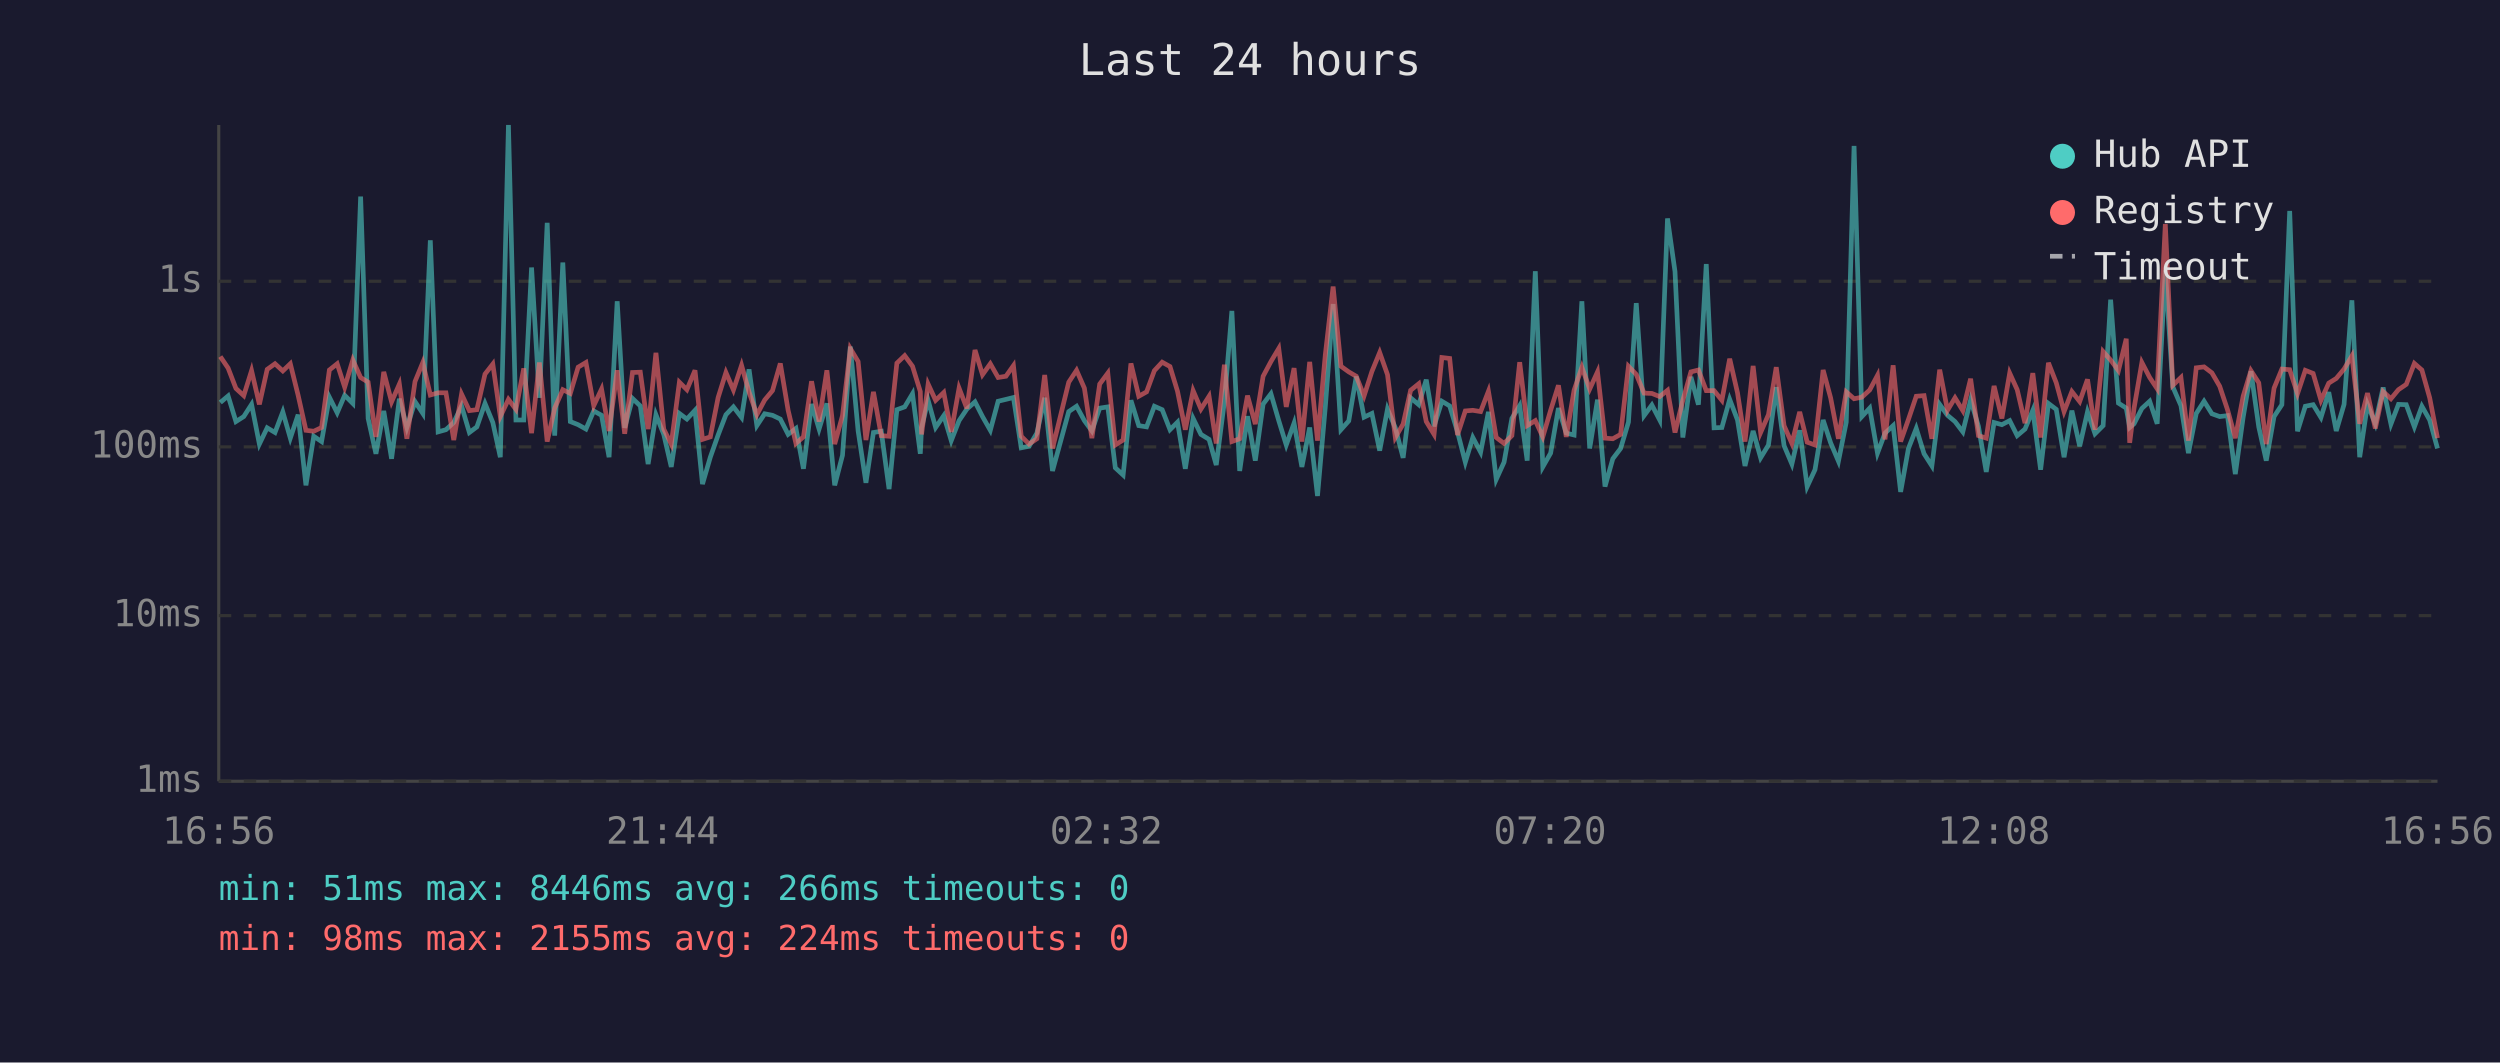
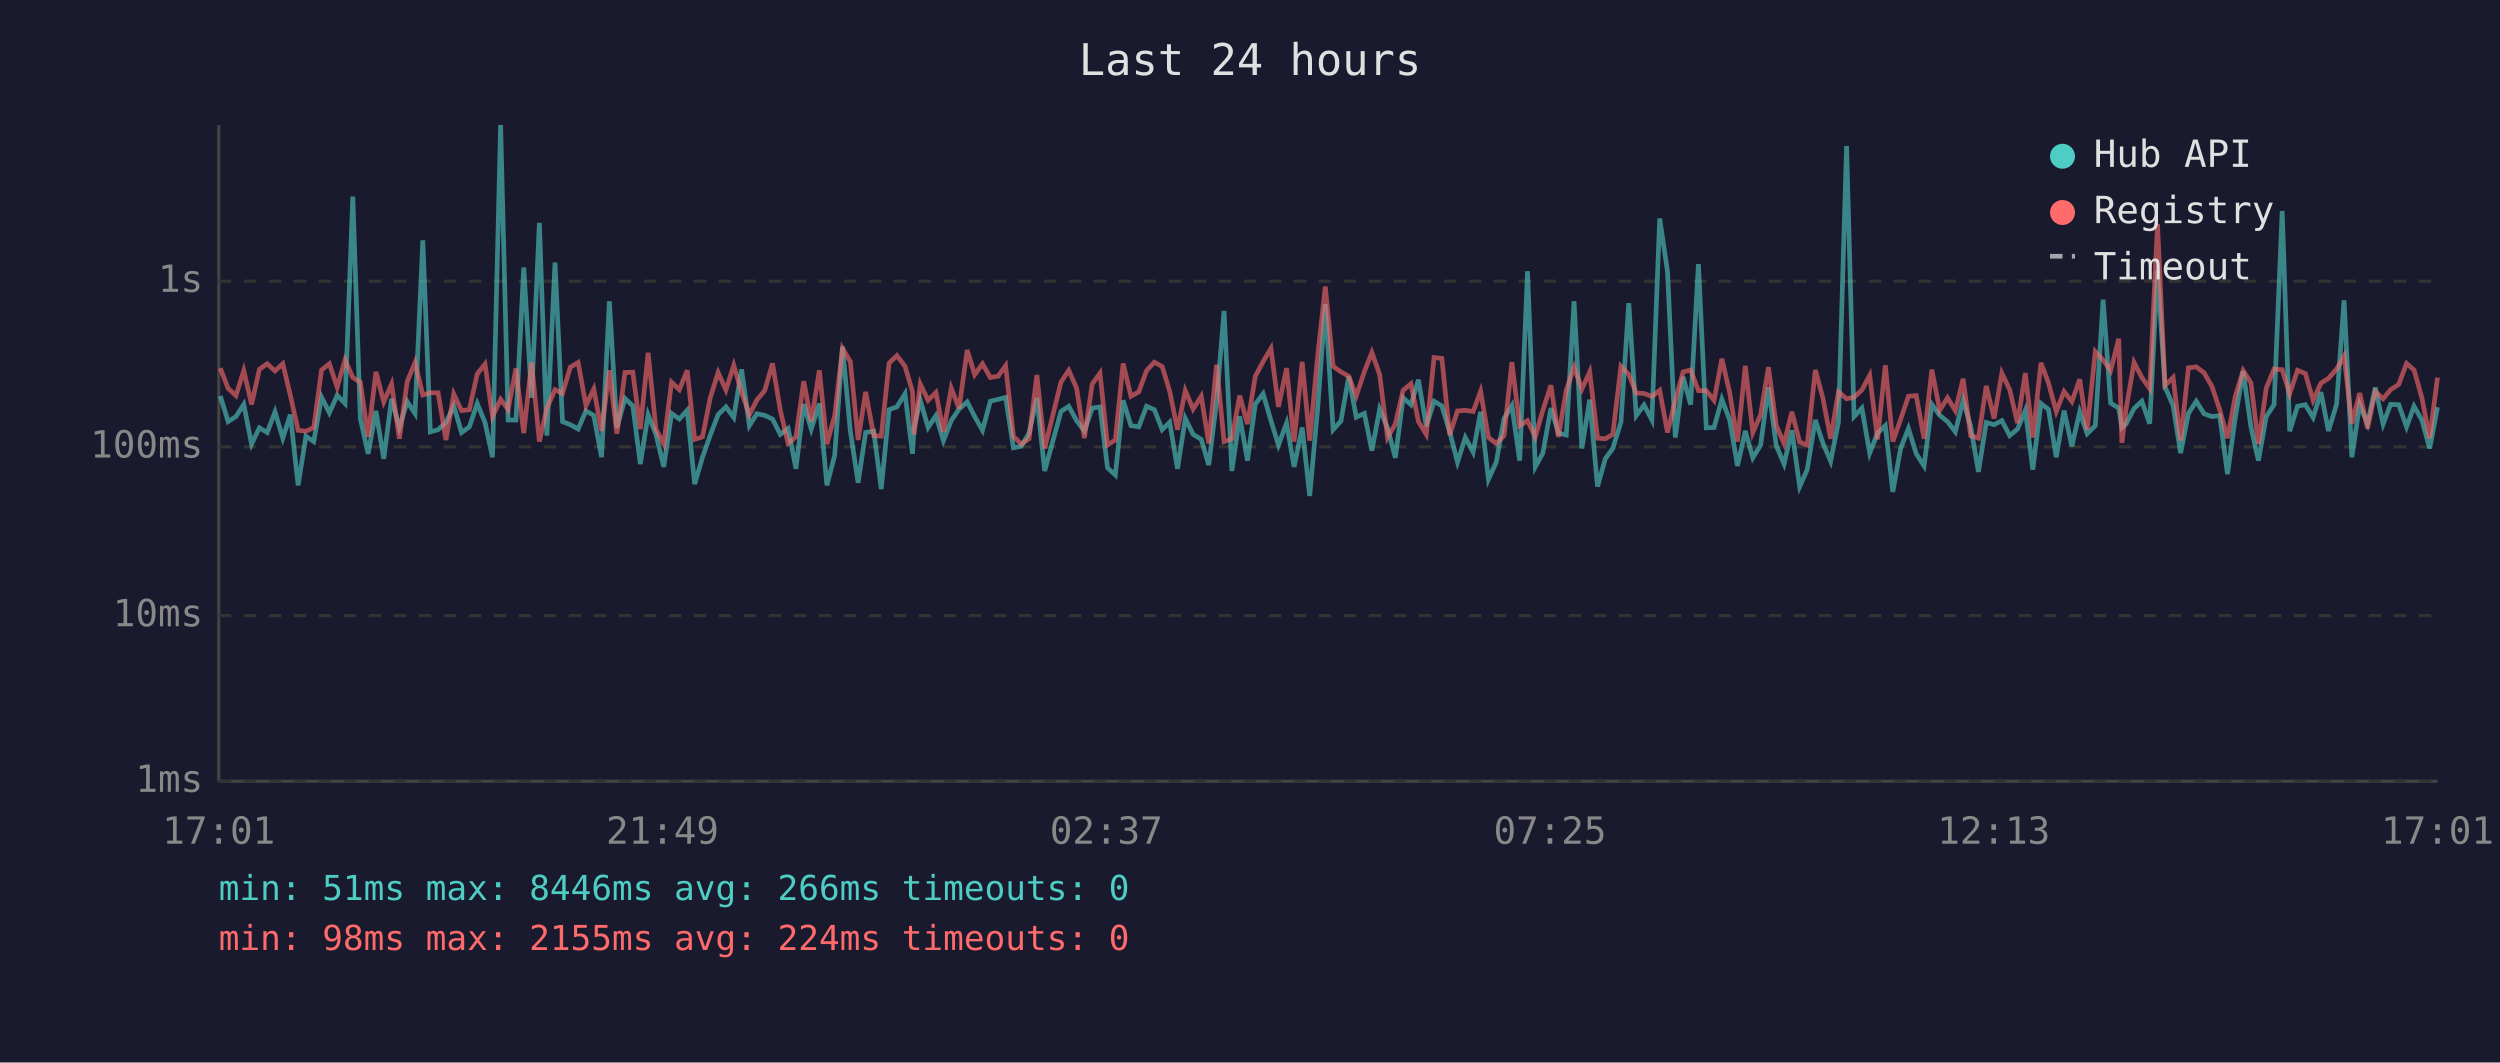
<svg xmlns="http://www.w3.org/2000/svg" viewBox="0 0 800 340" font-family="monospace" font-size="12">
  <rect width="800" height="340" fill="#1a1a2e" />
  <text x="400" y="24" fill="#e0e0e0" font-size="14" text-anchor="middle">Last 24 hours</text>
  <line x1="70" y1="40" x2="70" y2="250" stroke="#444" stroke-width="1" />
  <line x1="70" y1="250" x2="780" y2="250" stroke="#444" stroke-width="1" />
  <line x1="70" y1="250" x2="780" y2="250" stroke="#333" stroke-width="1" stroke-dasharray="4" />
  <text x="65" y="250" fill="#888" text-anchor="end" dominant-baseline="middle">1ms</text>
  <line x1="70" y1="197" x2="780" y2="197" stroke="#333" stroke-width="1" stroke-dasharray="4" />
  <text x="65" y="197" fill="#888" text-anchor="end" dominant-baseline="middle">10ms</text>
  <line x1="70" y1="143" x2="780" y2="143" stroke="#333" stroke-width="1" stroke-dasharray="4" />
  <text x="65" y="143" fill="#888" text-anchor="end" dominant-baseline="middle">100ms</text>
  <line x1="70" y1="90" x2="780" y2="90" stroke="#333" stroke-width="1" stroke-dasharray="4" />
  <text x="65" y="90" fill="#888" text-anchor="end" dominant-baseline="middle">1s</text>
-   <text x="70" y="270" fill="#888" text-anchor="middle">16:56</text>
-   <text x="212" y="270" fill="#888" text-anchor="middle">21:44</text>
-   <text x="354" y="270" fill="#888" text-anchor="middle">02:32</text>
-   <text x="496" y="270" fill="#888" text-anchor="middle">07:20</text>
-   <text x="638" y="270" fill="#888" text-anchor="middle">12:08</text>
-   <text x="780" y="270" fill="#888" text-anchor="middle">16:56</text>
-   <polyline points="70.5,128.8 73.0,126.7 75.5,134.9 78.0,133.3 80.5,129.4 83.0,142.1 85.5,136.9 88.0,138.4 90.5,131.8 92.9,140.2 95.4,132.7 97.9,155.3 100.4,139.6 102.9,141.3 105.4,127.1 107.9,132.1 110.3,126.5 112.9,129.1 115.4,62.9 117.8,133.9 120.3,145.2 122.8,131.5 125.3,146.8 127.8,127.6 130.2,136.8 132.8,128.5 135.3,132.3 137.7,76.9 140.2,138.2 142.7,137.5 145.2,135.2 147.7,129.9 150.2,138.4 152.6,136.6 155.2,129.1 157.7,135.2 160.1,146.3 162.7,40.0 165.1,134.4 167.6,134.4 170.1,85.6 172.6,127.3 175.1,71.3 177.5,139.4 180.1,84.0 182.5,134.9 185.0,135.9 187.5,137.3 190.0,131.5 192.5,132.9 194.9,146.3 197.5,96.4 199.9,136.9 202.4,127.5 204.9,129.9 207.4,148.5 209.9,132.7 212.4,139.0 214.8,149.4 217.4,132.3 219.8,134.1 222.4,131.3 224.8,154.9 227.3,146.3 229.8,139.2 232.3,132.7 234.7,130.2 237.3,133.6 239.7,118.2 242.2,136.2 244.7,132.4 247.2,132.9 249.7,134.1 252.2,139.0 254.7,137.1 257.1,150.0 259.7,129.3 262.1,137.3 264.6,129.1 267.1,155.3 269.6,145.7 272.1,110.9 274.6,137.9 277.1,154.5 279.5,138.4 282.0,138.0 284.5,156.5 287.0,131.1 289.5,130.2 292.0,126.0 294.5,145.2 294.9,136.8 297.0,128.1 299.4,136.8 302.0,133.0 304.4,141.0 306.9,134.6 309.4,130.9 312.0,128.6 314.4,133.3 316.9,137.7 319.4,128.4 321.9,127.8 324.3,127.2 326.8,143.3 329.3,142.8 331.8,138.6 334.3,127.3 336.8,150.7 342.0,131.7 344.5,130.0 347.0,134.6 349.4,137.9 351.9,130.6 354.5,130.2 356.9,149.7 359.4,152.0 361.9,128.1 364.4,136.2 366.9,136.6 369.4,130.0 371.9,131.1 374.4,137.5 376.8,135.1 379.3,150.0 381.8,133.9 384.3,139.0 386.9,140.6 389.2,148.8 391.8,128.5 394.2,99.5 396.7,150.7 399.2,133.2 401.7,147.4 404.2,129.3 406.7,126.0 409.2,134.6 411.6,142.4 414.1,135.4 416.6,149.4 419.1,136.8 421.6,158.7 424.1,130.2 426.6,97.3 429.1,137.5 431.6,134.7 434.0,120.5 436.5,133.5 439.0,132.3 441.5,144.2 444.0,130.9 446.5,136.9 449.0,146.5 451.4,127.3 454.0,129.5 456.4,121.5 458.9,136.4 461.4,128.4 463.9,129.9 466.4,138.2 468.9,147.9 471.3,140.0 473.8,144.7 476.3,131.8 478.8,153.4 481.3,147.9 483.8,133.9 486.3,129.8 488.7,147.4 491.3,86.8 493.7,149.4 496.2,145.0 498.7,130.6 501.2,138.6 503.7,139.2 506.2,96.4 508.7,143.5 511.2,127.9 513.6,155.7 516.1,146.8 518.6,143.5 521.1,135.1 523.6,97.0 526.1,133.0 528.6,129.6 531.1,134.4 533.6,69.9 536.0,86.9 538.5,140.0 541.1,120.6 543.5,129.5 546.0,84.5 548.5,136.9 551.0,136.8 553.5,127.8 556.0,134.4 558.4,149.1 561.0,137.9 563.4,146.5 565.9,142.4 568.4,123.9 570.9,142.6 573.4,148.5 575.9,137.7 578.3,155.7 580.8,150.3 583.4,134.4 585.8,141.7 588.3,147.6 590.8,135.1 593.3,46.7 595.8,133.3 598.3,130.6 600.8,145.0 603.2,138.6 605.8,136.2 608.2,157.4 610.7,143.5 613.2,137.1 615.7,145.2 618.2,149.1 620.7,129.4 623.2,132.9 625.6,134.9 628.1,138.2 630.6,128.0 633.1,136.4 635.6,151.0 638.1,135.2 640.6,135.9 643.1,134.6 645.5,139.4 648.0,137.3 650.5,131.3 653.0,150.3 655.5,129.1 658.0,131.0 660.5,146.3 663.0,131.4 665.5,142.8 668.0,131.8 670.4,138.8 673.0,136.2 675.4,95.9 677.9,129.0 680.4,130.6 681.5,136.8 682.9,135.6 685.4,130.7 687.9,128.4 690.3,135.6 692.9,86.5 695.3,123.8 697.9,129.8 700.3,145.0 702.8,132.3 705.3,128.4 707.8,132.4 710.3,133.3 712.8,133.0 715.3,151.7 717.8,133.6 720.3,118.8 722.8,136.6 725.2,147.4 727.7,133.3 730.2,129.5 732.7,67.5 735.2,138.0 737.7,130.0 740.2,129.5 742.7,133.6 745.2,125.5 747.6,137.9 750.1,129.4 752.6,96.1 755.1,146.3 757.6,129.4 760.1,135.6 762.6,124.0 765.1,135.7 767.5,129.4 770.0,129.5 772.6,136.6 775.0,130.0 777.5,134.4 780.0,143.5" fill="none" stroke="#4ecdc4" stroke-width="1.5" opacity="0.6" />
-   <polyline points="70.5,114.1 73.0,117.8 75.5,124.3 78.0,126.6 80.5,118.6 83.0,129.4 85.5,118.2 88.0,116.4 90.5,118.7 92.9,116.4 95.4,126.5 97.9,137.7 100.4,138.0 102.9,136.8 105.4,118.4 107.9,116.4 110.3,123.9 112.9,115.2 115.4,120.8 117.8,122.3 120.3,139.8 122.8,119.0 125.3,128.6 127.8,122.9 130.2,140.4 132.8,122.1 135.3,116.0 137.7,126.4 140.2,125.7 142.7,125.7 145.2,140.8 147.7,126.1 150.2,131.4 152.6,131.1 155.2,119.7 157.7,116.5 160.1,133.3 162.7,127.8 165.1,131.0 167.6,117.9 170.1,138.6 172.6,116.0 175.1,141.3 177.5,130.6 180.1,124.7 182.5,125.9 185.0,117.5 187.5,116.0 190.0,129.8 192.5,124.5 194.9,137.9 197.5,118.5 199.9,138.8 202.4,119.2 204.9,119.1 207.4,137.3 209.9,112.9 212.4,137.3 214.8,142.1 217.4,122.3 219.8,124.7 222.4,118.5 224.8,140.6 227.3,139.8 229.8,127.2 232.3,119.2 234.7,124.8 237.3,116.9 239.7,125.5 242.2,132.7 244.7,128.0 247.2,125.0 249.7,116.3 252.2,131.3 254.7,141.9 257.1,139.8 259.7,122.0 262.1,134.9 264.6,118.5 267.1,142.1 269.6,133.0 272.1,111.5 274.6,115.7 277.1,140.8 279.5,125.4 282.0,139.4 284.5,139.6 287.0,116.2 289.5,113.8 292.0,117.2 294.5,125.3 294.9,139.0 297.0,122.9 299.4,128.1 302.0,125.6 304.4,138.2 306.9,124.2 309.4,130.7 312.0,112.0 314.4,119.9 316.9,116.4 319.4,120.8 321.9,120.4 324.3,117.0 326.8,139.6 329.3,142.1 331.8,140.4 334.3,120.0 336.8,143.5 342.0,122.3 344.5,118.5 347.0,124.2 349.4,140.2 351.9,122.9 354.5,119.4 356.9,142.4 359.4,140.8 361.9,116.3 364.4,126.8 366.9,125.4 369.4,118.6 371.9,115.9 374.4,117.3 376.8,125.2 379.3,137.5 381.8,125.0 384.3,130.9 386.9,126.8 389.2,141.9 391.8,116.7 394.2,141.3 396.7,140.4 399.2,126.6 401.7,135.7 404.2,120.4 406.7,115.7 409.2,111.5 411.6,130.2 414.1,117.8 416.6,141.3 419.1,115.8 421.6,141.0 424.1,113.5 426.6,91.7 429.1,117.2 431.6,119.0 434.0,120.4 436.5,126.7 439.0,118.9 441.5,112.8 444.0,119.9 446.5,140.0 449.0,135.7 451.4,124.9 454.0,122.8 456.4,134.9 458.9,139.0 461.4,114.4 463.9,114.7 466.4,139.2 468.9,131.5 471.3,131.3 473.8,131.7 476.3,125.2 478.8,140.0 481.3,141.9 483.8,139.4 486.3,115.9 488.7,136.2 491.3,134.6 493.7,139.8 496.2,131.3 498.7,123.3 501.2,139.8 503.7,124.9 506.2,117.5 508.7,124.5 511.2,119.0 513.6,140.2 516.1,140.4 518.6,139.0 521.1,117.2 523.6,119.8 526.1,125.8 528.6,125.9 531.1,126.9 533.6,124.9 536.0,138.4 538.5,128.1 541.1,119.0 543.5,118.4 546.0,125.0 548.5,125.0 551.0,128.1 553.5,114.8 556.0,125.7 558.4,141.3 561.0,117.1 563.4,138.4 565.9,132.7 568.4,117.5 570.9,136.2 573.4,141.9 575.9,131.8 578.3,141.5 580.8,142.4 583.4,118.4 585.8,127.3 588.3,140.4 590.8,125.4 593.3,127.6 595.8,127.1 598.3,124.8 600.8,120.1 603.2,140.6 605.8,116.9 608.2,141.3 610.7,134.2 613.2,126.8 615.7,126.6 618.2,140.4 620.7,118.3 623.2,131.3 625.6,127.3 628.1,131.4 630.6,121.2 633.1,139.4 635.6,140.2 638.1,123.5 640.6,133.9 643.1,119.4 645.5,124.7 648.0,135.4 650.5,119.4 653.0,140.0 655.5,116.1 658.0,122.5 660.5,131.7 663.0,125.3 665.5,128.5 668.0,121.4 670.4,137.5 673.0,112.5 675.4,115.2 677.9,118.6 680.4,108.4 681.5,141.7 682.9,130.6 685.4,116.0 687.9,120.8 690.3,124.4 692.9,71.7 695.3,123.3 697.9,120.8 700.3,141.0 702.8,117.7 705.3,117.4 707.8,119.3 710.3,123.6 712.8,131.1 715.3,140.2 717.8,126.8 720.3,118.6 722.8,122.5 725.2,142.1 727.7,124.2 730.2,118.1 732.7,118.3 735.2,126.0 737.7,118.5 740.2,119.5 742.7,128.1 745.2,122.6 747.6,121.1 750.1,118.1 752.6,113.9 755.1,135.6 757.6,125.8 760.1,137.1 762.6,125.3 765.1,127.6 767.5,124.7 770.0,123.0 772.6,116.3 775.0,118.4 777.5,127.3 780.0,140.2" fill="none" stroke="#ff6b6b" stroke-width="1.5" opacity="0.6" />
+   <text x="70" y="270" fill="#888" text-anchor="middle">17:01</text>
+   <text x="212" y="270" fill="#888" text-anchor="middle">21:49</text>
+   <text x="354" y="270" fill="#888" text-anchor="middle">02:37</text>
+   <text x="496" y="270" fill="#888" text-anchor="middle">07:25</text>
+   <text x="638" y="270" fill="#888" text-anchor="middle">12:13</text>
+   <text x="780" y="270" fill="#888" text-anchor="middle">17:01</text>
+   <polyline points="70.5,126.7 73.0,134.9 75.5,133.3 78.0,129.4 80.5,142.1 83.0,136.9 85.5,138.4 88.0,131.8 90.5,140.2 92.9,132.7 95.4,155.3 97.9,139.6 100.4,141.3 102.9,127.1 105.4,132.1 107.9,126.5 110.4,129.1 112.9,62.9 115.3,133.9 117.8,145.2 120.3,131.5 122.8,146.8 125.3,127.6 127.8,136.8 130.3,128.5 132.8,132.3 135.3,76.9 137.7,138.2 140.2,137.5 142.7,135.2 145.2,129.9 147.7,138.4 150.2,136.6 152.7,129.1 155.2,135.2 157.6,146.3 160.2,40.0 162.6,134.4 165.1,134.4 167.6,85.6 170.1,127.3 172.6,71.3 175.0,139.4 177.6,84.0 180.0,134.9 182.5,135.9 185.0,137.3 187.5,131.5 190.0,132.9 192.5,146.3 195.0,96.4 197.4,136.9 200.0,127.5 202.5,129.9 204.9,148.5 207.4,132.7 209.9,139.0 212.4,149.4 214.9,132.3 217.4,134.1 219.9,131.3 222.3,154.9 224.8,146.3 227.3,139.2 229.8,132.7 232.3,130.2 234.8,133.6 237.3,118.2 239.8,136.2 242.2,132.4 244.7,132.9 247.2,134.1 249.7,139.0 252.2,137.1 254.7,150.0 257.2,129.3 259.6,137.3 262.2,129.1 264.6,155.3 267.1,145.7 269.6,110.9 272.1,137.9 274.6,154.5 277.0,138.4 279.6,138.0 282.0,156.5 284.5,131.1 287.0,130.2 289.6,126.0 292.0,145.2 292.5,136.8 294.5,128.1 297.0,136.8 299.5,133.0 301.9,141.0 304.4,134.6 306.9,130.9 309.5,128.6 311.9,133.3 314.4,137.7 316.9,128.4 319.4,127.8 321.8,127.2 324.3,143.3 326.8,142.8 329.3,138.6 331.8,127.3 334.3,150.7 339.5,131.7 342.0,130.0 344.5,134.6 347.0,137.9 349.5,130.6 352.0,130.2 354.4,149.7 356.9,152.0 359.4,128.1 361.9,136.2 364.4,136.6 366.9,130.0 369.4,131.1 371.9,137.5 374.3,135.1 376.8,150.0 379.3,133.9 381.8,139.0 384.4,140.6 386.8,148.8 389.3,128.5 391.7,99.5 394.2,150.7 396.7,133.2 399.2,147.4 401.7,129.3 404.2,126.0 406.7,134.6 409.1,142.4 411.7,135.4 414.1,149.4 416.7,136.8 419.1,158.7 421.7,130.2 424.1,97.3 426.6,137.5 429.1,134.7 431.6,120.5 434.0,133.5 436.6,132.3 439.0,144.2 441.5,130.9 444.0,136.9 446.5,146.5 449.0,127.3 451.5,129.5 453.9,121.5 456.4,136.4 458.9,128.4 461.4,129.9 463.9,138.2 466.4,147.9 468.9,140.0 471.4,144.7 473.8,131.8 476.3,153.4 478.8,147.9 481.3,133.9 483.8,129.8 486.3,147.4 488.8,86.8 491.3,149.4 493.7,145.0 496.3,130.6 498.7,138.6 501.2,139.2 503.7,96.4 506.2,143.5 508.7,127.9 511.2,155.7 513.7,146.8 516.1,143.5 518.7,135.1 521.2,97.0 523.6,133.0 526.1,129.6 528.6,134.4 531.1,69.9 533.6,86.9 536.1,140.0 538.6,120.6 541.0,129.5 543.5,84.5 546.0,136.9 548.5,136.8 551.0,127.8 553.5,134.4 556.0,149.1 558.5,137.9 560.9,146.5 563.4,142.4 565.9,123.9 568.4,142.6 570.9,148.5 573.4,137.7 575.9,155.7 578.3,150.3 580.9,134.4 583.3,141.7 585.8,147.6 588.3,135.1 590.9,46.7 593.3,133.3 595.8,130.6 598.3,145.0 600.8,138.6 603.3,136.2 605.7,157.4 608.2,143.5 610.7,137.1 613.2,145.2 615.7,149.1 618.2,129.4 620.7,132.9 623.2,134.9 625.7,138.2 628.2,128.0 630.6,136.4 633.1,151.0 635.6,135.2 638.1,135.9 640.6,134.6 643.1,139.4 645.6,137.3 648.1,131.3 650.5,150.3 653.1,129.1 655.5,131.0 658.0,146.3 660.5,131.4 663.0,142.8 665.5,131.8 667.9,138.8 670.5,136.2 673.0,95.9 675.4,129.0 678.0,130.6 679.0,136.8 680.4,135.6 682.9,130.7 685.4,128.4 687.9,135.6 690.4,86.5 692.8,123.8 695.4,129.8 697.8,145.0 700.3,132.3 702.8,128.4 705.3,132.4 707.8,133.3 710.3,133.0 712.8,151.7 715.3,133.6 717.8,118.8 720.3,136.6 722.7,147.4 725.2,133.3 727.7,129.5 730.3,67.5 732.7,138.0 735.2,130.0 737.7,129.5 740.2,133.6 742.7,125.5 745.1,137.9 747.7,129.4 750.1,96.1 752.6,146.3 755.1,129.4 757.6,135.6 760.1,124.0 762.6,135.7 765.0,129.4 767.6,129.5 770.1,136.6 772.5,130.0 775.0,134.4 777.5,143.5 780.0,130.3" fill="none" stroke="#4ecdc4" stroke-width="1.5" opacity="0.6" />
+   <polyline points="70.5,117.8 73.0,124.3 75.5,126.6 78.0,118.6 80.5,129.4 83.0,118.2 85.5,116.4 88.0,118.7 90.5,116.4 92.9,126.5 95.4,137.7 97.9,138.0 100.4,136.8 102.9,118.4 105.4,116.4 107.9,123.9 110.4,115.2 112.9,120.8 115.3,122.3 117.8,139.8 120.3,119.0 122.8,128.6 125.3,122.9 127.8,140.4 130.3,122.1 132.8,116.0 135.3,126.4 137.7,125.7 140.2,125.7 142.7,140.8 145.2,126.1 147.7,131.4 150.2,131.1 152.7,119.7 155.2,116.5 157.6,133.3 160.2,127.8 162.6,131.0 165.1,117.9 167.6,138.6 170.1,116.0 172.6,141.3 175.0,130.6 177.6,124.7 180.0,125.9 182.5,117.5 185.0,116.0 187.5,129.8 190.0,124.5 192.5,137.9 195.0,118.5 197.4,138.8 200.0,119.2 202.5,119.1 204.9,137.3 207.4,112.9 209.9,137.3 212.4,142.1 214.9,122.3 217.4,124.7 219.9,118.5 222.3,140.6 224.8,139.8 227.3,127.2 229.8,119.2 232.3,124.8 234.8,116.9 237.3,125.5 239.8,132.7 242.2,128.0 244.7,125.0 247.2,116.3 249.7,131.3 252.2,141.9 254.7,139.8 257.2,122.0 259.6,134.9 262.2,118.5 264.6,142.1 267.1,133.0 269.6,111.5 272.1,115.7 274.6,140.8 277.0,125.4 279.6,139.4 282.0,139.6 284.5,116.2 287.0,113.8 289.6,117.2 292.0,125.3 292.5,139.0 294.5,122.9 297.0,128.1 299.5,125.6 301.9,138.2 304.4,124.2 306.9,130.7 309.5,112.0 311.9,119.9 314.4,116.4 316.9,120.8 319.4,120.4 321.8,117.0 324.3,139.6 326.8,142.1 329.3,140.4 331.8,120.0 334.3,143.5 339.5,122.3 342.0,118.5 344.5,124.2 347.0,140.2 349.5,122.9 352.0,119.4 354.4,142.4 356.9,140.8 359.4,116.3 361.9,126.8 364.4,125.4 366.9,118.6 369.4,115.9 371.9,117.3 374.3,125.2 376.8,137.5 379.3,125.0 381.8,130.9 384.4,126.8 386.8,141.9 389.3,116.7 391.7,141.3 394.2,140.4 396.7,126.6 399.2,135.7 401.7,120.4 404.2,115.7 406.7,111.5 409.1,130.2 411.7,117.8 414.1,141.3 416.7,115.8 419.1,141.0 421.7,113.5 424.1,91.7 426.6,117.2 429.1,119.0 431.6,120.4 434.0,126.7 436.6,118.9 439.0,112.8 441.5,119.9 444.0,140.0 446.5,135.7 449.0,124.9 451.5,122.8 453.9,134.9 456.4,139.0 458.9,114.4 461.4,114.7 463.9,139.2 466.4,131.5 468.9,131.3 471.4,131.7 473.8,125.2 476.3,140.0 478.8,141.9 481.3,139.4 483.8,115.9 486.3,136.2 488.8,134.6 491.3,139.8 493.7,131.3 496.3,123.3 498.7,139.8 501.2,124.9 503.7,117.5 506.2,124.5 508.7,119.0 511.2,140.2 513.7,140.4 516.1,139.0 518.7,117.2 521.2,119.8 523.6,125.8 526.1,125.9 528.6,126.9 531.1,124.9 533.6,138.4 536.1,128.1 538.6,119.0 541.0,118.4 543.5,125.0 546.0,125.0 548.5,128.1 551.0,114.8 553.5,125.7 556.0,141.3 558.5,117.1 560.9,138.4 563.4,132.7 565.9,117.5 568.4,136.2 570.9,141.9 573.4,131.8 575.9,141.5 578.3,142.4 580.9,118.4 583.3,127.3 585.8,140.4 588.3,125.4 590.9,127.6 593.3,127.1 595.8,124.8 598.3,120.1 600.8,140.6 603.3,116.9 605.7,141.3 608.2,134.2 610.7,126.8 613.2,126.6 615.7,140.4 618.2,118.3 620.7,131.3 623.2,127.3 625.7,131.4 628.2,121.2 630.6,139.4 633.1,140.2 635.6,123.5 638.1,133.9 640.6,119.4 643.1,124.7 645.6,135.4 648.1,119.4 650.5,140.0 653.1,116.1 655.5,122.5 658.0,131.7 660.5,125.3 663.0,128.5 665.5,121.4 667.9,137.5 670.5,112.5 673.0,115.2 675.4,118.6 678.0,108.4 679.0,141.7 680.4,130.6 682.9,116.0 685.4,120.8 687.9,124.4 690.4,71.7 692.8,123.3 695.4,120.8 697.8,141.0 700.3,117.7 702.8,117.4 705.3,119.3 707.8,123.6 710.3,131.1 712.8,140.2 715.3,126.8 717.8,118.6 720.3,122.5 722.7,142.1 725.2,124.2 727.7,118.1 730.3,118.3 732.7,126.0 735.2,118.5 737.7,119.5 740.2,128.1 742.7,122.6 745.1,121.1 747.7,118.1 750.1,113.9 752.6,135.6 755.1,125.8 757.6,137.1 760.1,125.3 762.6,127.6 765.0,124.7 767.6,123.0 770.1,116.3 772.5,118.4 775.0,127.3 777.5,140.2 780.0,120.8" fill="none" stroke="#ff6b6b" stroke-width="1.5" opacity="0.6" />
  <circle cx="660" cy="50" r="4" fill="#4ecdc4" />
  <text x="670" y="50" fill="#e0e0e0" dominant-baseline="middle">Hub API</text>
  <circle cx="660" cy="68" r="4" fill="#ff6b6b" />
  <text x="670" y="68" fill="#e0e0e0" dominant-baseline="middle">Registry</text>
  <line x1="656" y1="82" x2="664" y2="82" stroke="#e0e0e0" stroke-width="1.5" stroke-dasharray="4,3" opacity="0.7" />
  <text x="670" y="86" fill="#e0e0e0" dominant-baseline="middle">Timeout</text>
  <text x="70" y="288" fill="#4ecdc4" font-size="11">min: 51ms  max: 8446ms  avg: 266ms  timeouts: 0</text>
  <text x="70" y="304" fill="#ff6b6b" font-size="11">min: 98ms  max: 2155ms  avg: 224ms  timeouts: 0</text>
</svg>
